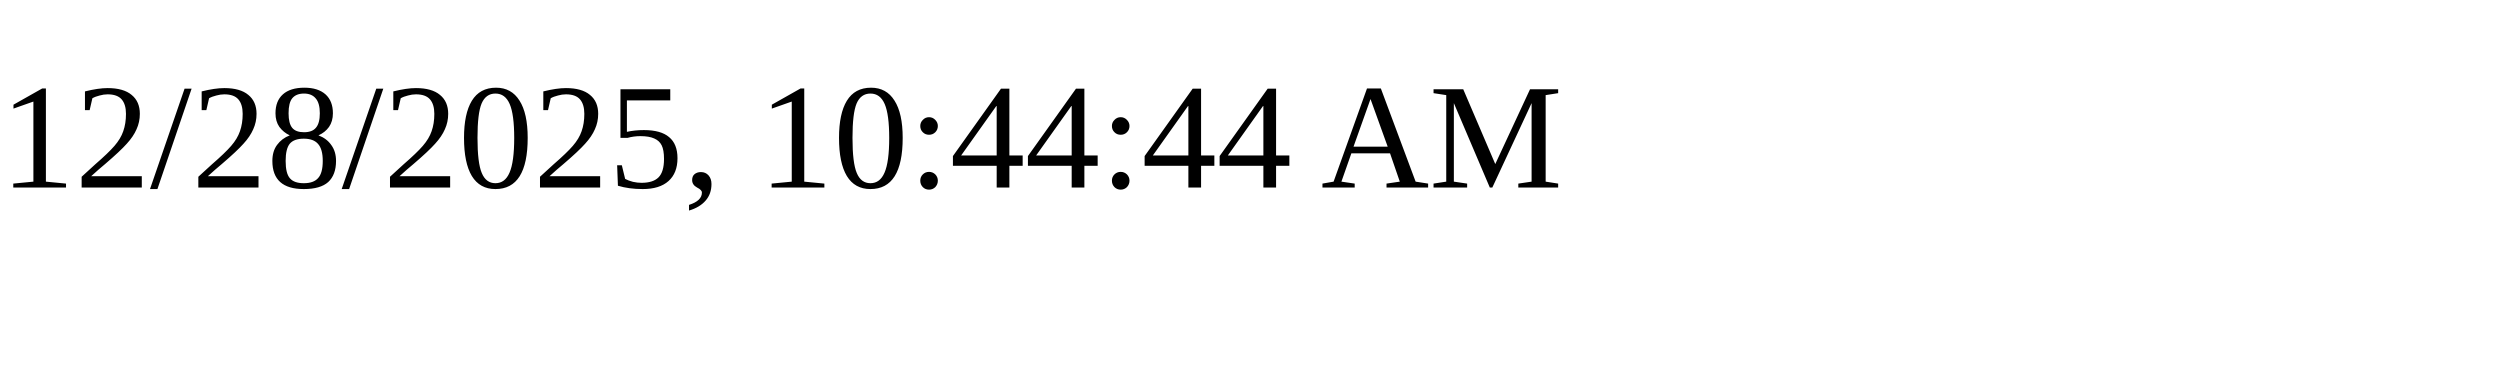
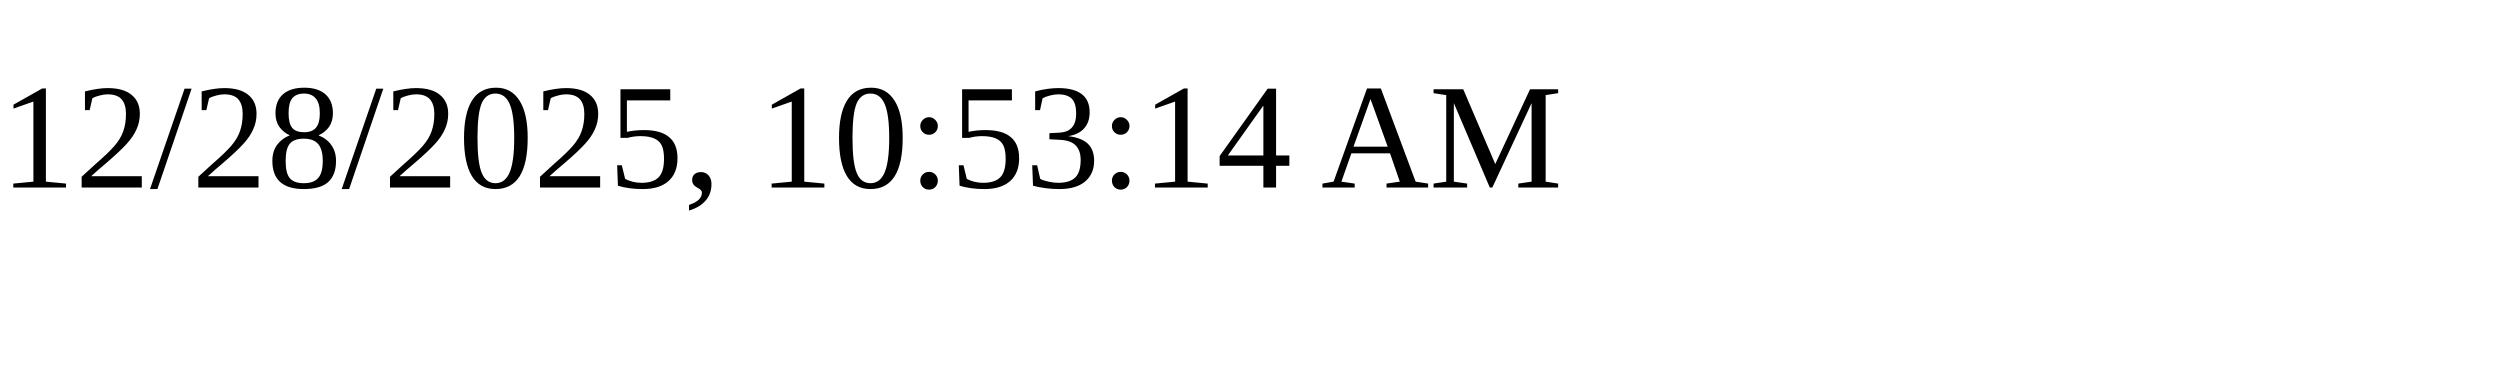
<svg xmlns="http://www.w3.org/2000/svg" height="30" width="200">
-   <text x="0" y="15">12/28/2025, 10:44:44 AM</text>
+   <text x="0" y="15">12/28/2025, 10:53:14 AM</text>
</svg>
